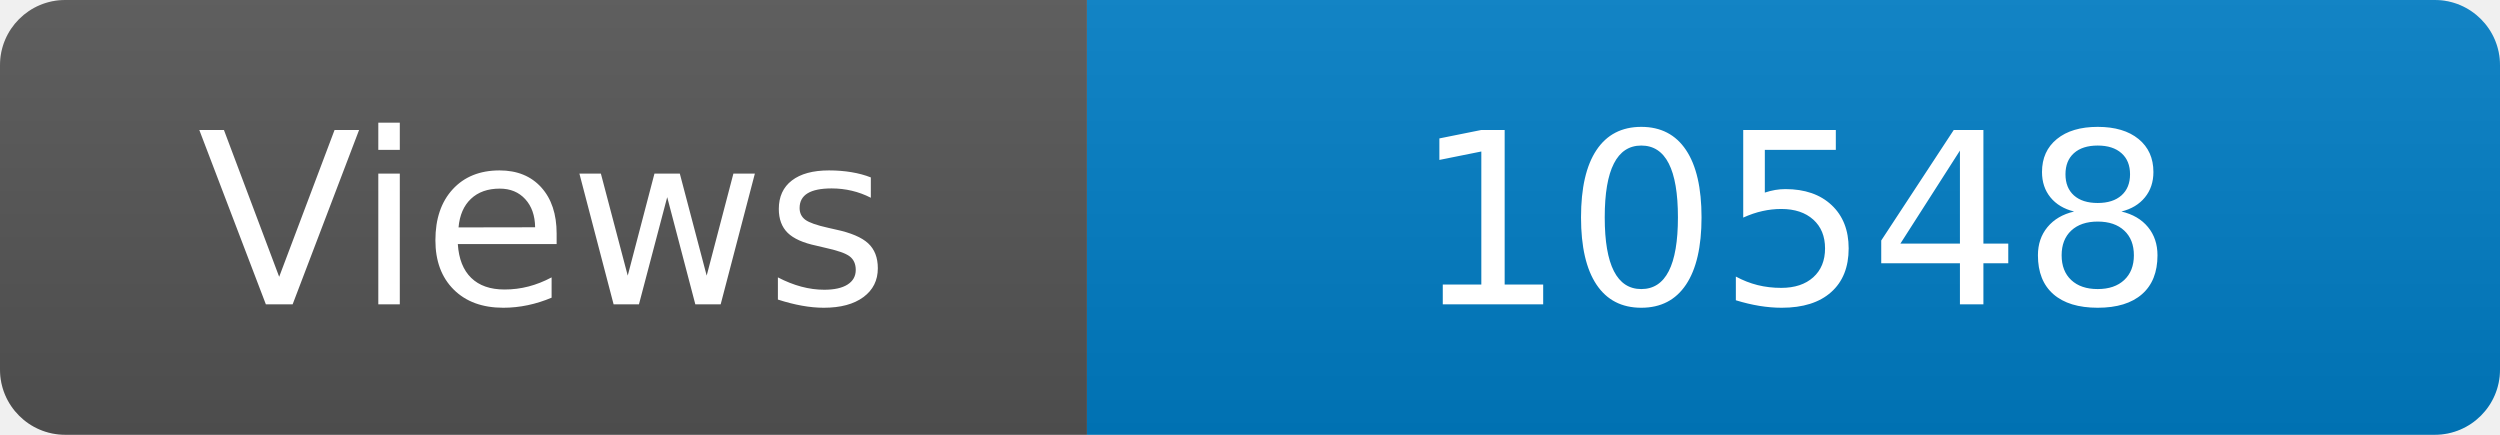
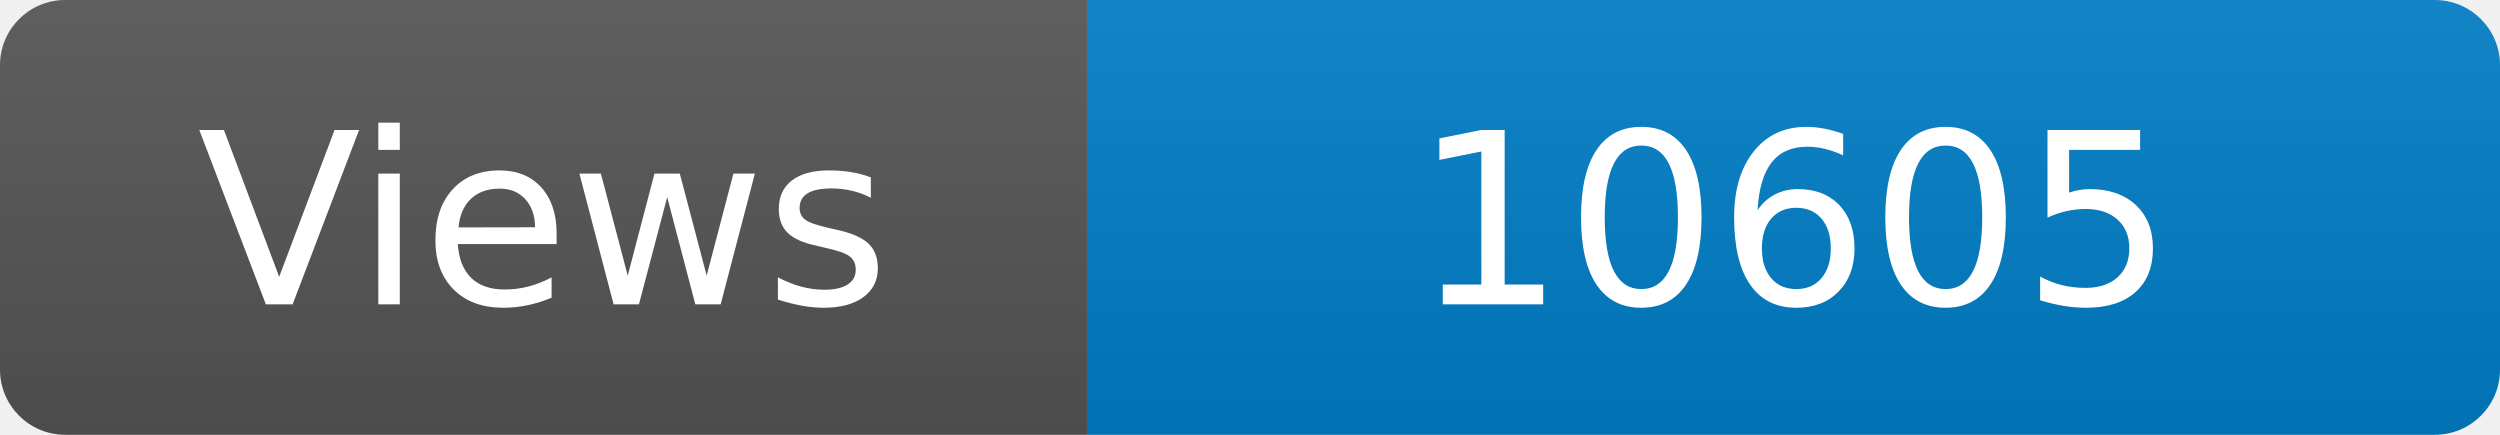
<svg xmlns="http://www.w3.org/2000/svg" width="115" height="20" role="img" aria-label="Maintained?: yes">
  <linearGradient id="s" x2="0" y2="100%">
    <stop offset="0" stop-color="#bbb" stop-opacity=".1" />
    <stop offset="1" stop-opacity=".1" />
  </linearGradient>
  <clipPath id="r">
    <rect width="115" height="20" rx="3" fill="#fff" />
  </clipPath>
  <g clip-path="url(#r)">
    <rect width="50" height="20" fill="#555" />
    <rect x="50" width="160" height="20" fill="#007ec6" />
    <rect width="115" height="20" fill="url(#s)" />
  </g>
  <g fill="#fff" text-anchor="middle" font-family="Verdana,Geneva,DejaVu Sans,sans-serif" font-size="110">
    <text x="250" y="140" transform="scale(.1)" fill="#fff">Views</text>
-     <text x="825" y="140" transform="scale(.1)" fill="#fff">10548</text>
+     <text x="825" y="140" transform="scale(.1)" fill="#fff">10605</text>
  </g>
</svg>
